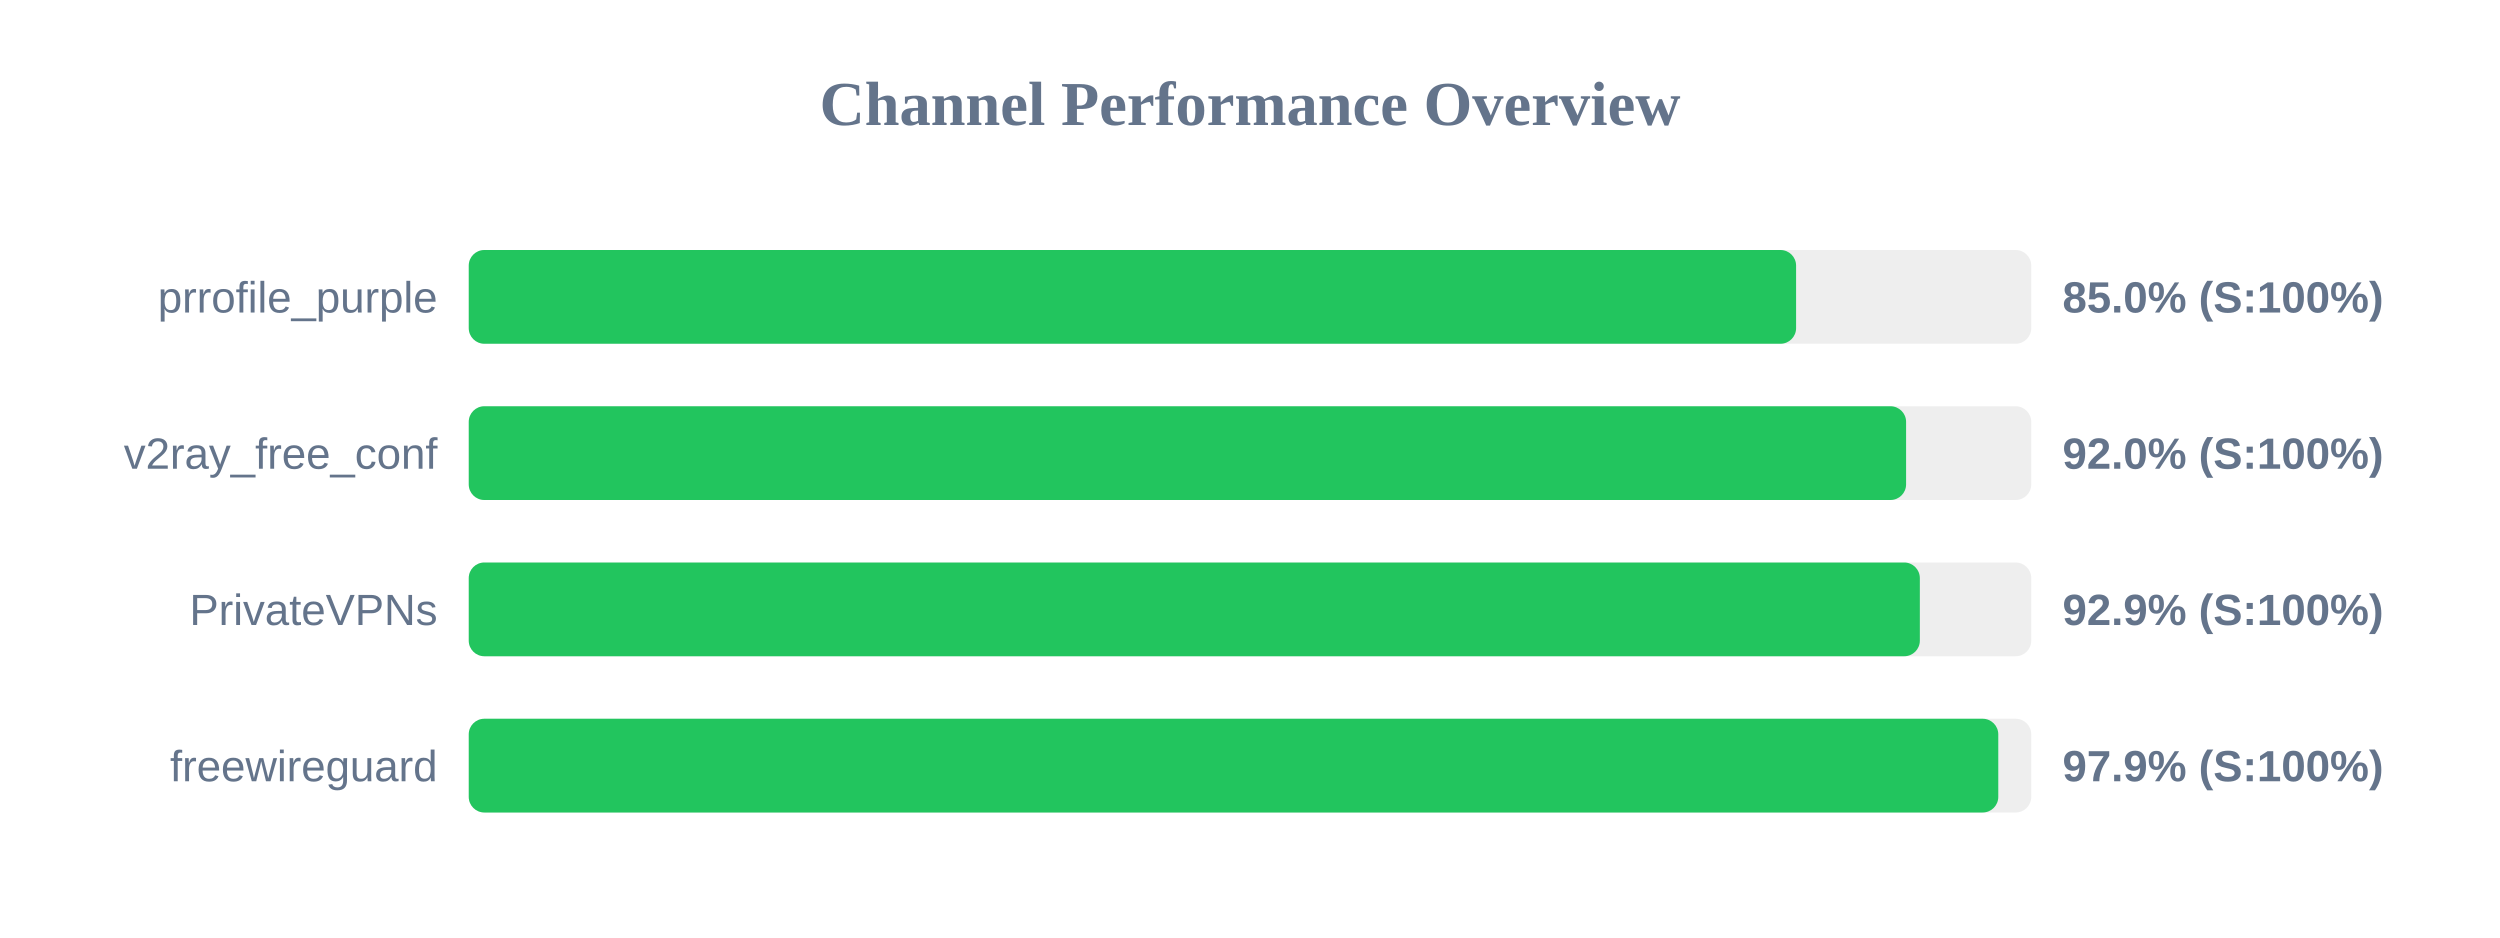
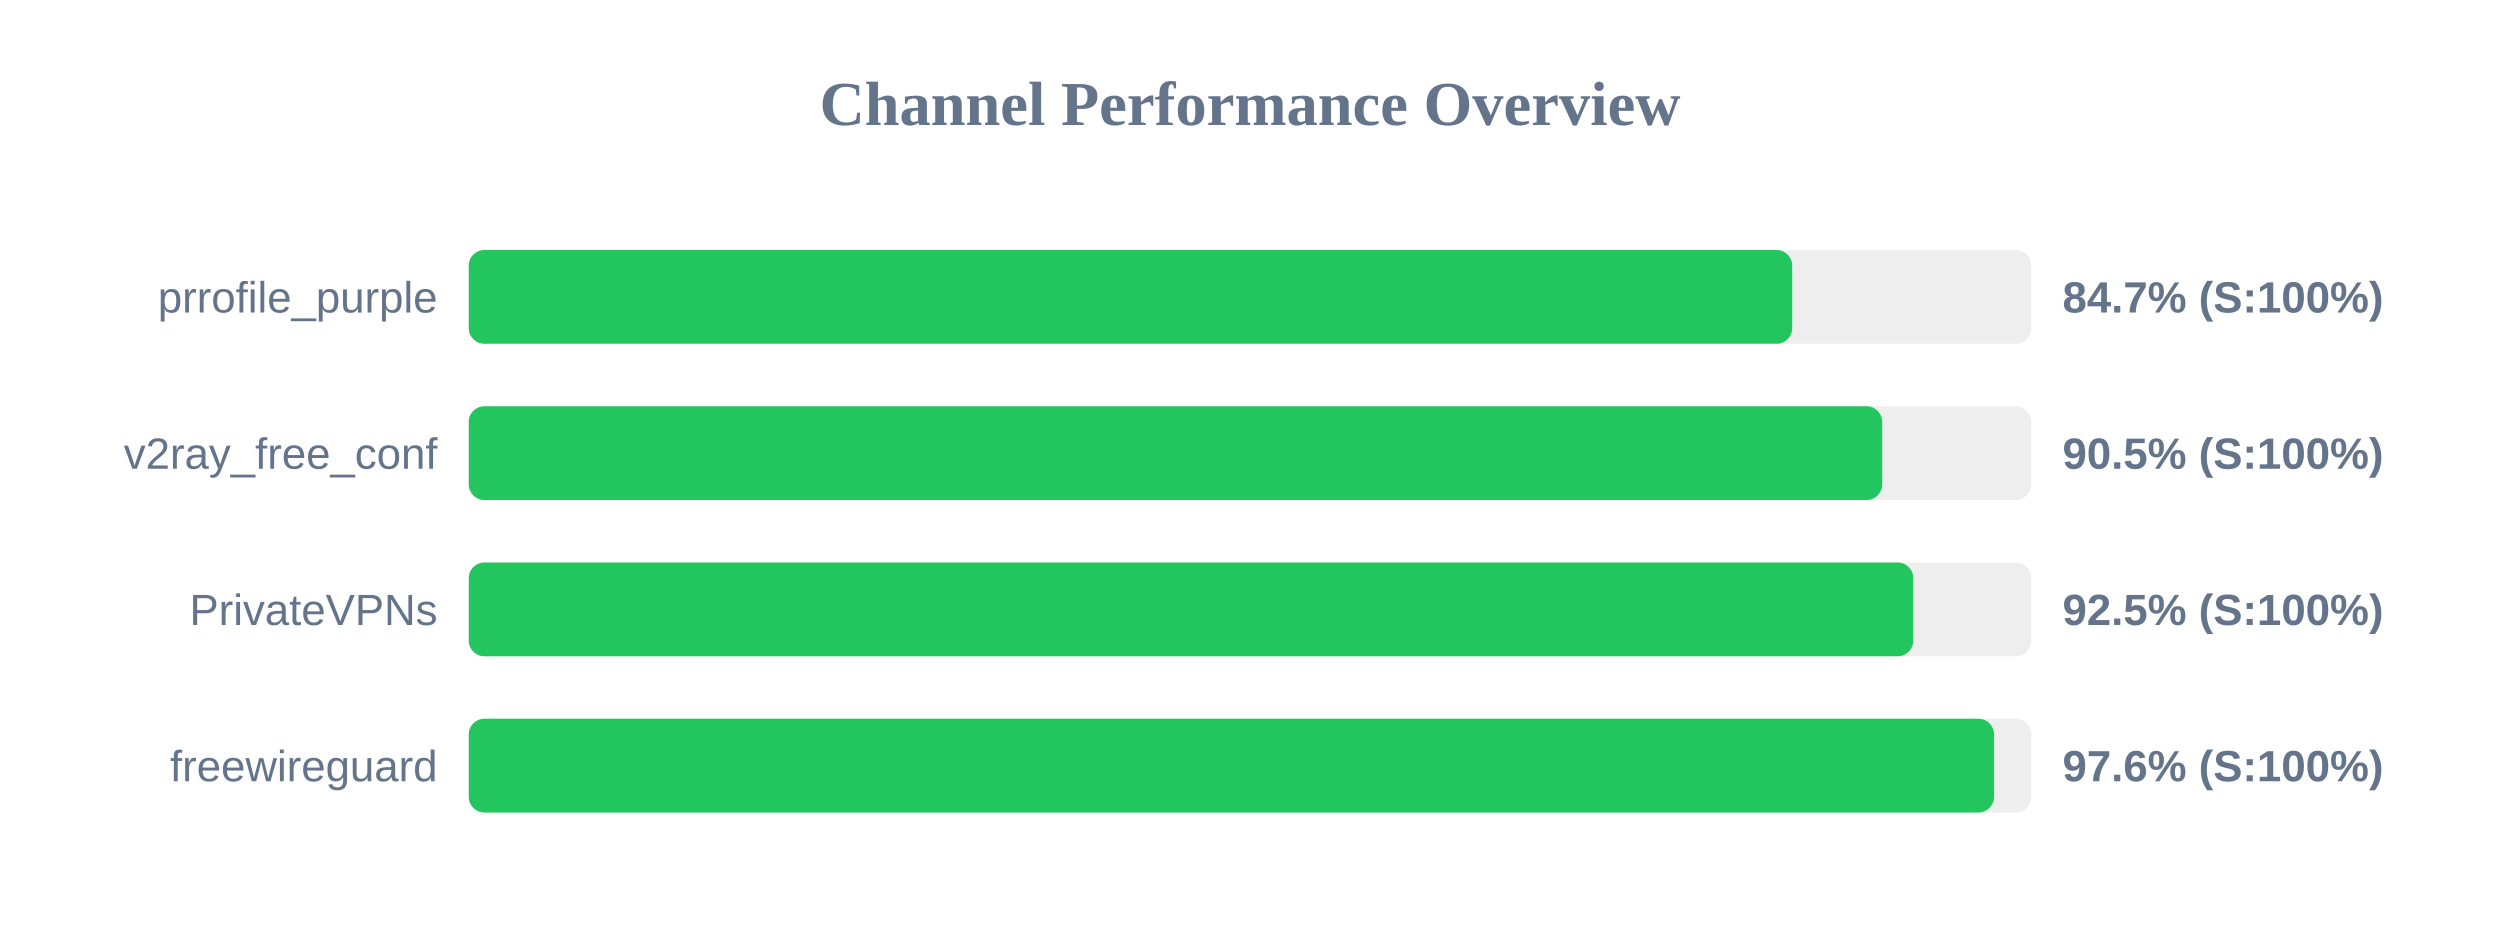
<svg xmlns="http://www.w3.org/2000/svg" width="800" height="300" version="1.1">
  <style>
        .row { font: 14px Arial; fill: #64748b; }
        .score { font: bold 14px Arial; fill: #64748b; }
    </style>
  <text x="400" y="40" text-anchor="middle" font-size="20px" font-weight="bold" fill="#64748b">Channel Performance Overview</text>
  <rect x="150" y="80" width="500" height="30" fill="#eee" rx="5" />
-   <rect x="150" y="80" width="424.75" height="30" fill="#22c55e" rx="5" />
+   <rect x="150" y="80" width="423.5" height="30" fill="#22c55e" rx="5" />
  <text x="140" y="100" text-anchor="end" class="row">prrofile_purple</text>
-   <text x="660" y="100" text-anchor="start" class="score">85.0% (S:100%)</text>
+   <text x="660" y="100" text-anchor="start" class="score">84.7% (S:100%)</text>
  <rect x="150" y="130" width="500" height="30" fill="#eee" rx="5" />
-   <rect x="150" y="130" width="459.95" height="30" fill="#22c55e" rx="5" />
+   <rect x="150" y="130" width="452.3" height="30" fill="#22c55e" rx="5" />
  <text x="140" y="150" text-anchor="end" class="row">v2ray_free_conf</text>
-   <text x="660" y="150" text-anchor="start" class="score">92.0% (S:100%)</text>
+   <text x="660" y="150" text-anchor="start" class="score">90.5% (S:100%)</text>
  <rect x="150" y="180" width="500" height="30" fill="#eee" rx="5" />
-   <rect x="150" y="180" width="464.35" height="30" fill="#22c55e" rx="5" />
+   <rect x="150" y="180" width="462.25" height="30" fill="#22c55e" rx="5" />
  <text x="140" y="200" text-anchor="end" class="row">PrivateVPNs</text>
-   <text x="660" y="200" text-anchor="start" class="score">92.9% (S:100%)</text>
+   <text x="660" y="200" text-anchor="start" class="score">92.5% (S:100%)</text>
  <rect x="150" y="230" width="500" height="30" fill="#eee" rx="5" />
-   <rect x="150" y="230" width="489.45" height="30" fill="#22c55e" rx="5" />
+   <rect x="150" y="230" width="488.1" height="30" fill="#22c55e" rx="5" />
  <text x="140" y="250" text-anchor="end" class="row">freewireguard</text>
-   <text x="660" y="250" text-anchor="start" class="score">97.9% (S:100%)</text>
+   <text x="660" y="250" text-anchor="start" class="score">97.6% (S:100%)</text>
</svg>
